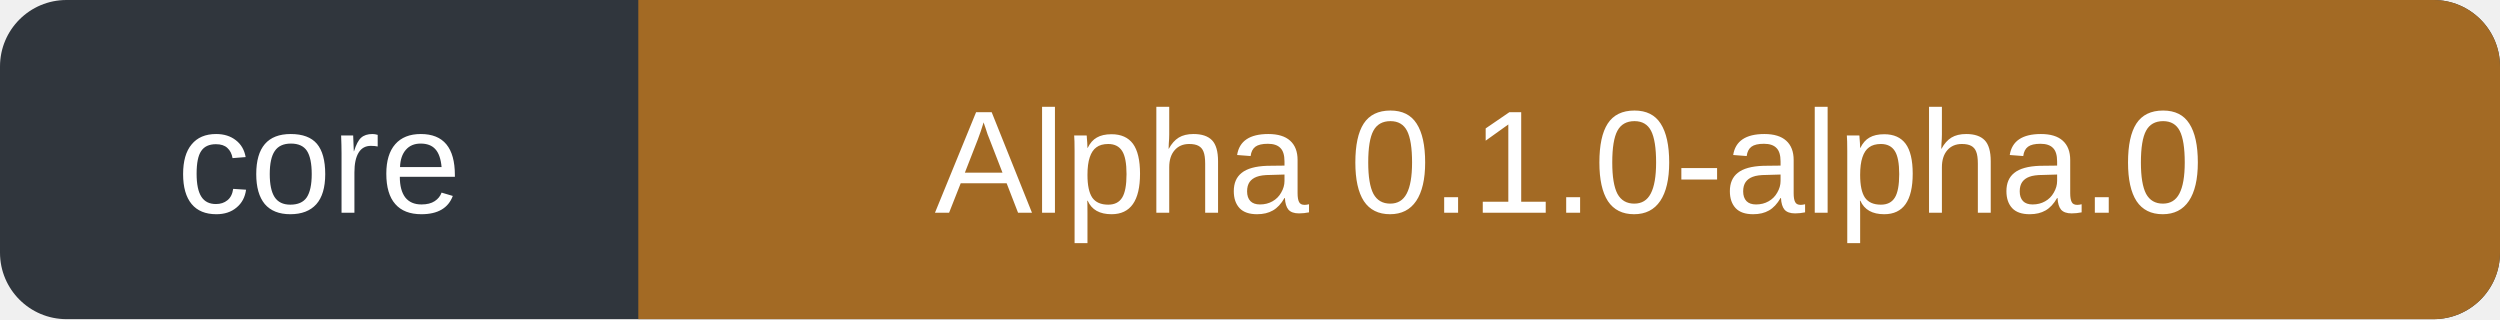
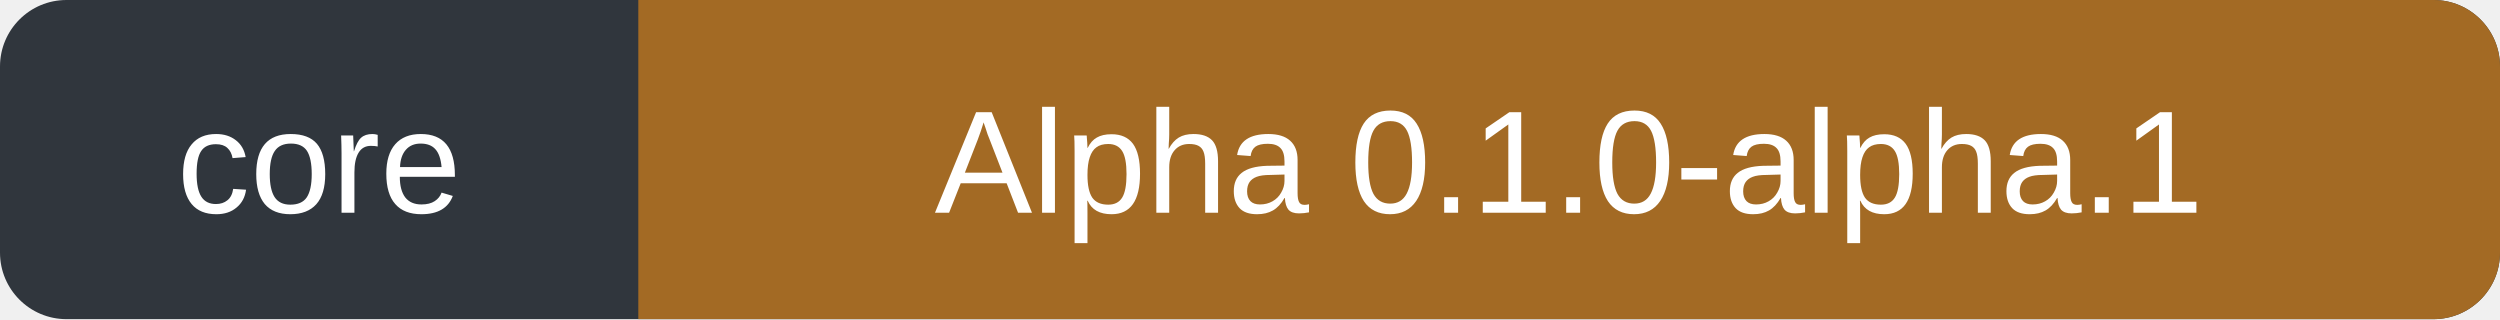
- <svg xmlns="http://www.w3.org/2000/svg" width="188" height="24" role="img" aria-label="core: Alpha 0.1.0-alpha.0">
+ <svg xmlns="http://www.w3.org/2000/svg" width="188" height="24" role="img" aria-label="core: Alpha 0.1.0-alpha.1">
  <rect width="188" height="24" rx="5" fill="#30363d" />
  <path d="M48 0h135a5 5 0 0 1 5 5v14a5 5 0 0 1-5 5H48Z" fill="#a36a24" />
  <g fill="#fff" font-family="Verdana,Arial,sans-serif" font-size="11" text-anchor="middle">
    <text x="24" y="16">core</text>
-     <text x="118" y="16">Alpha 0.1.0-alpha.0</text>
+     <text x="118" y="16">Alpha 0.1.0-alpha.1</text>
  </g>
</svg>
